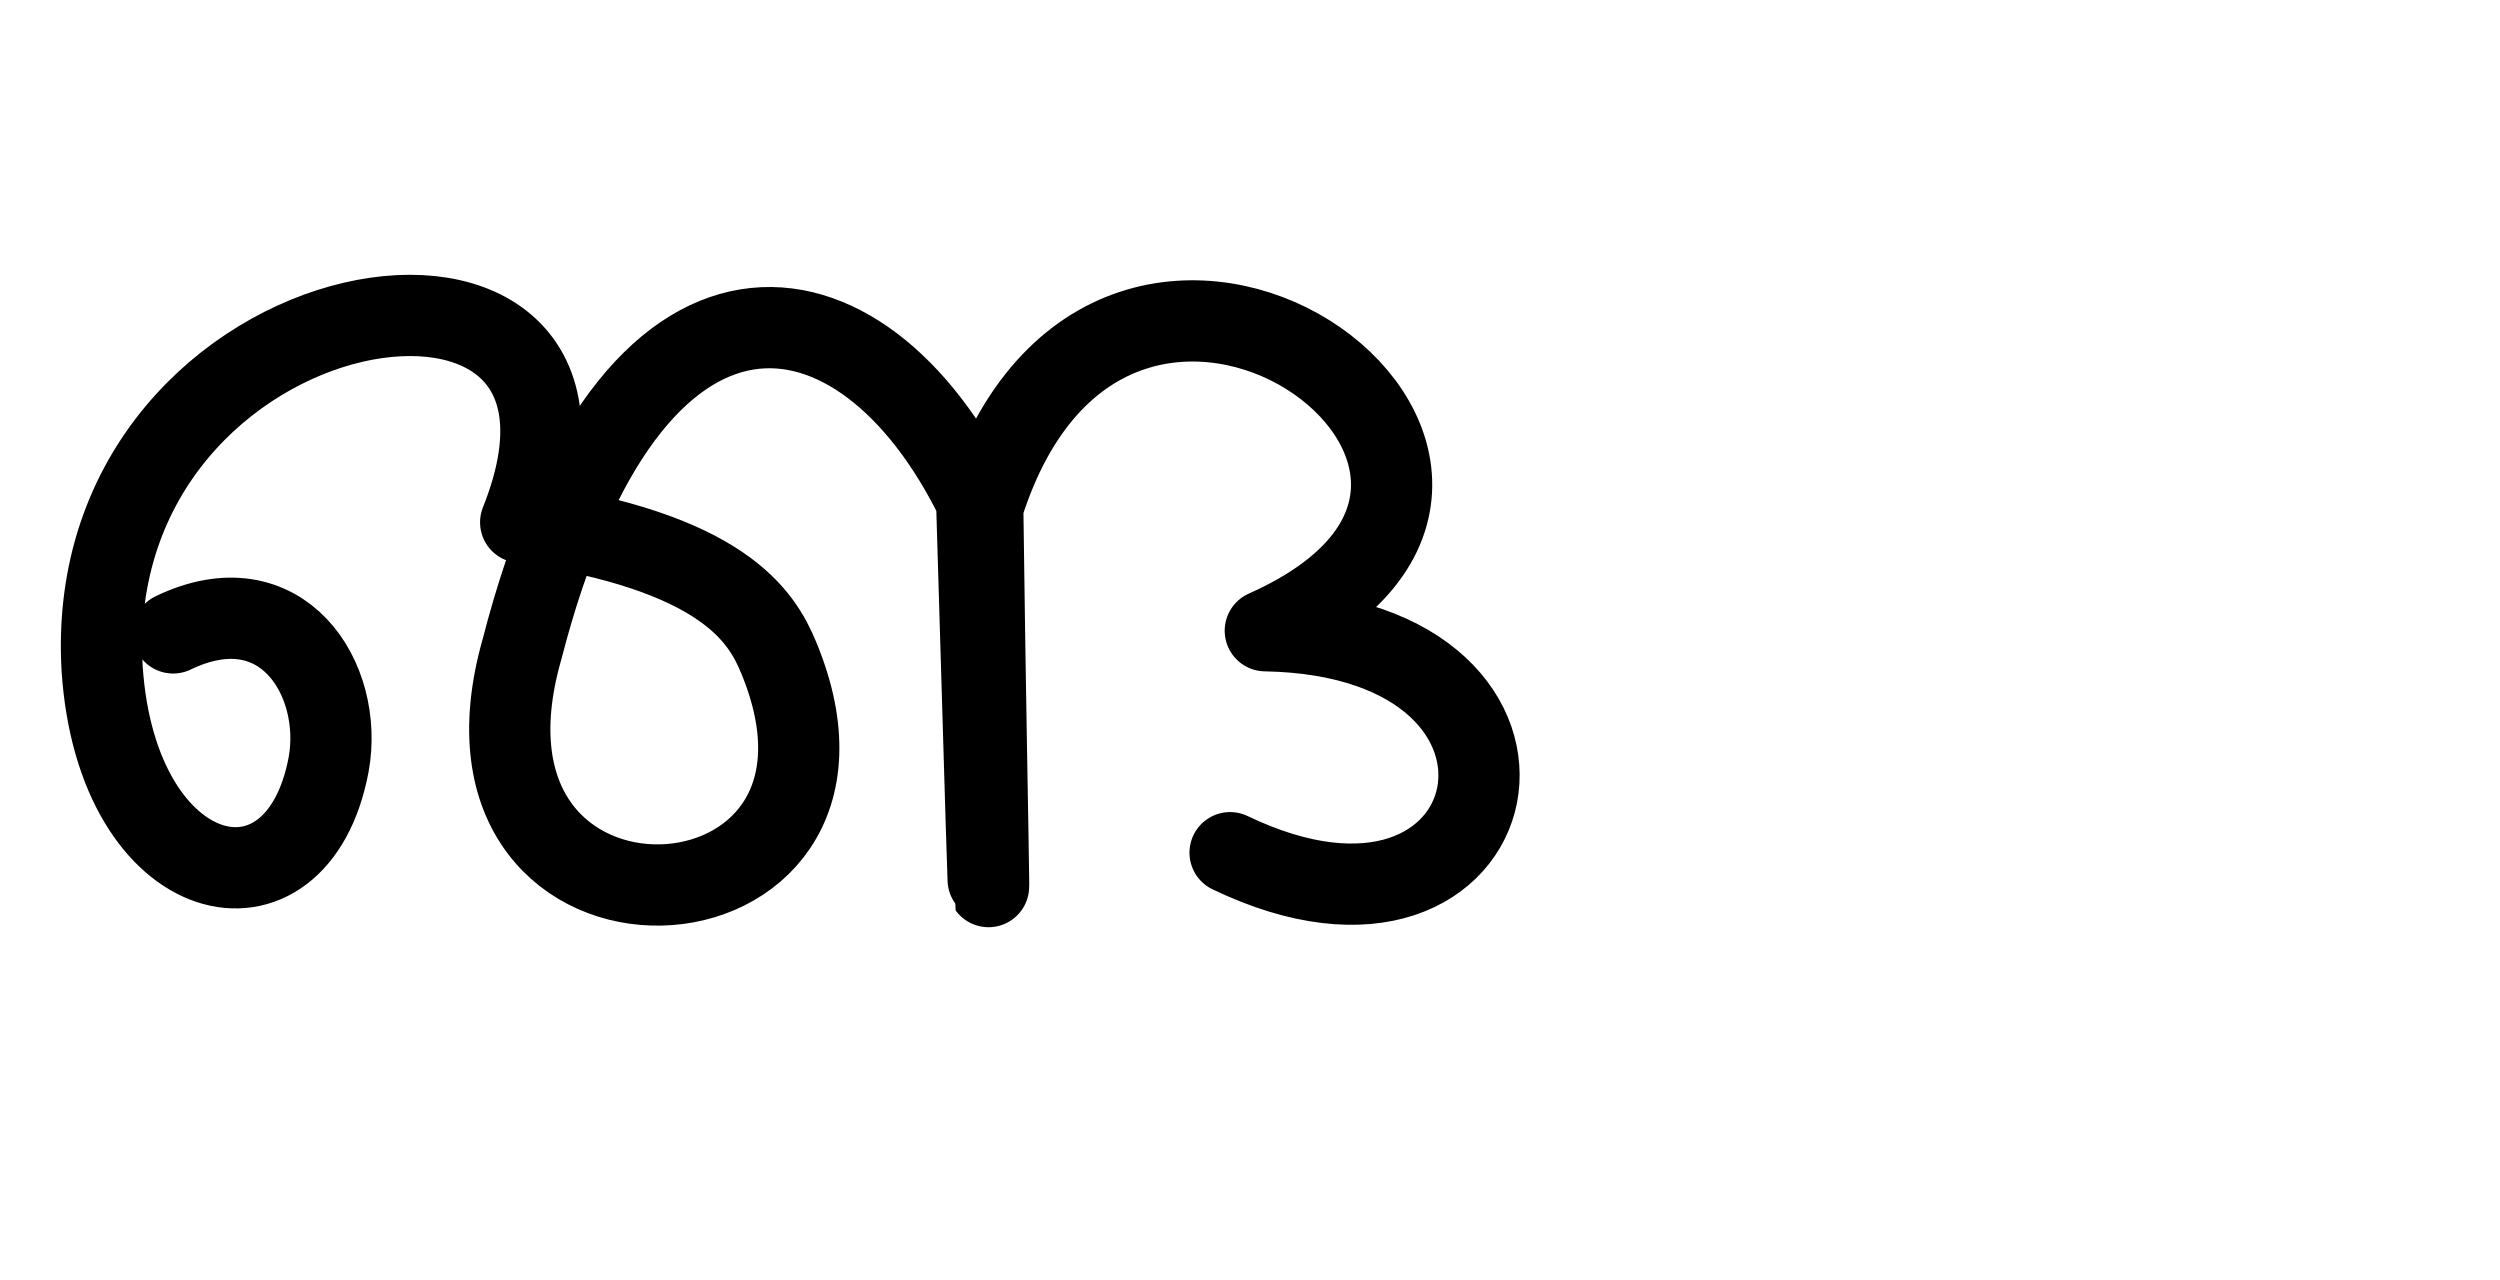
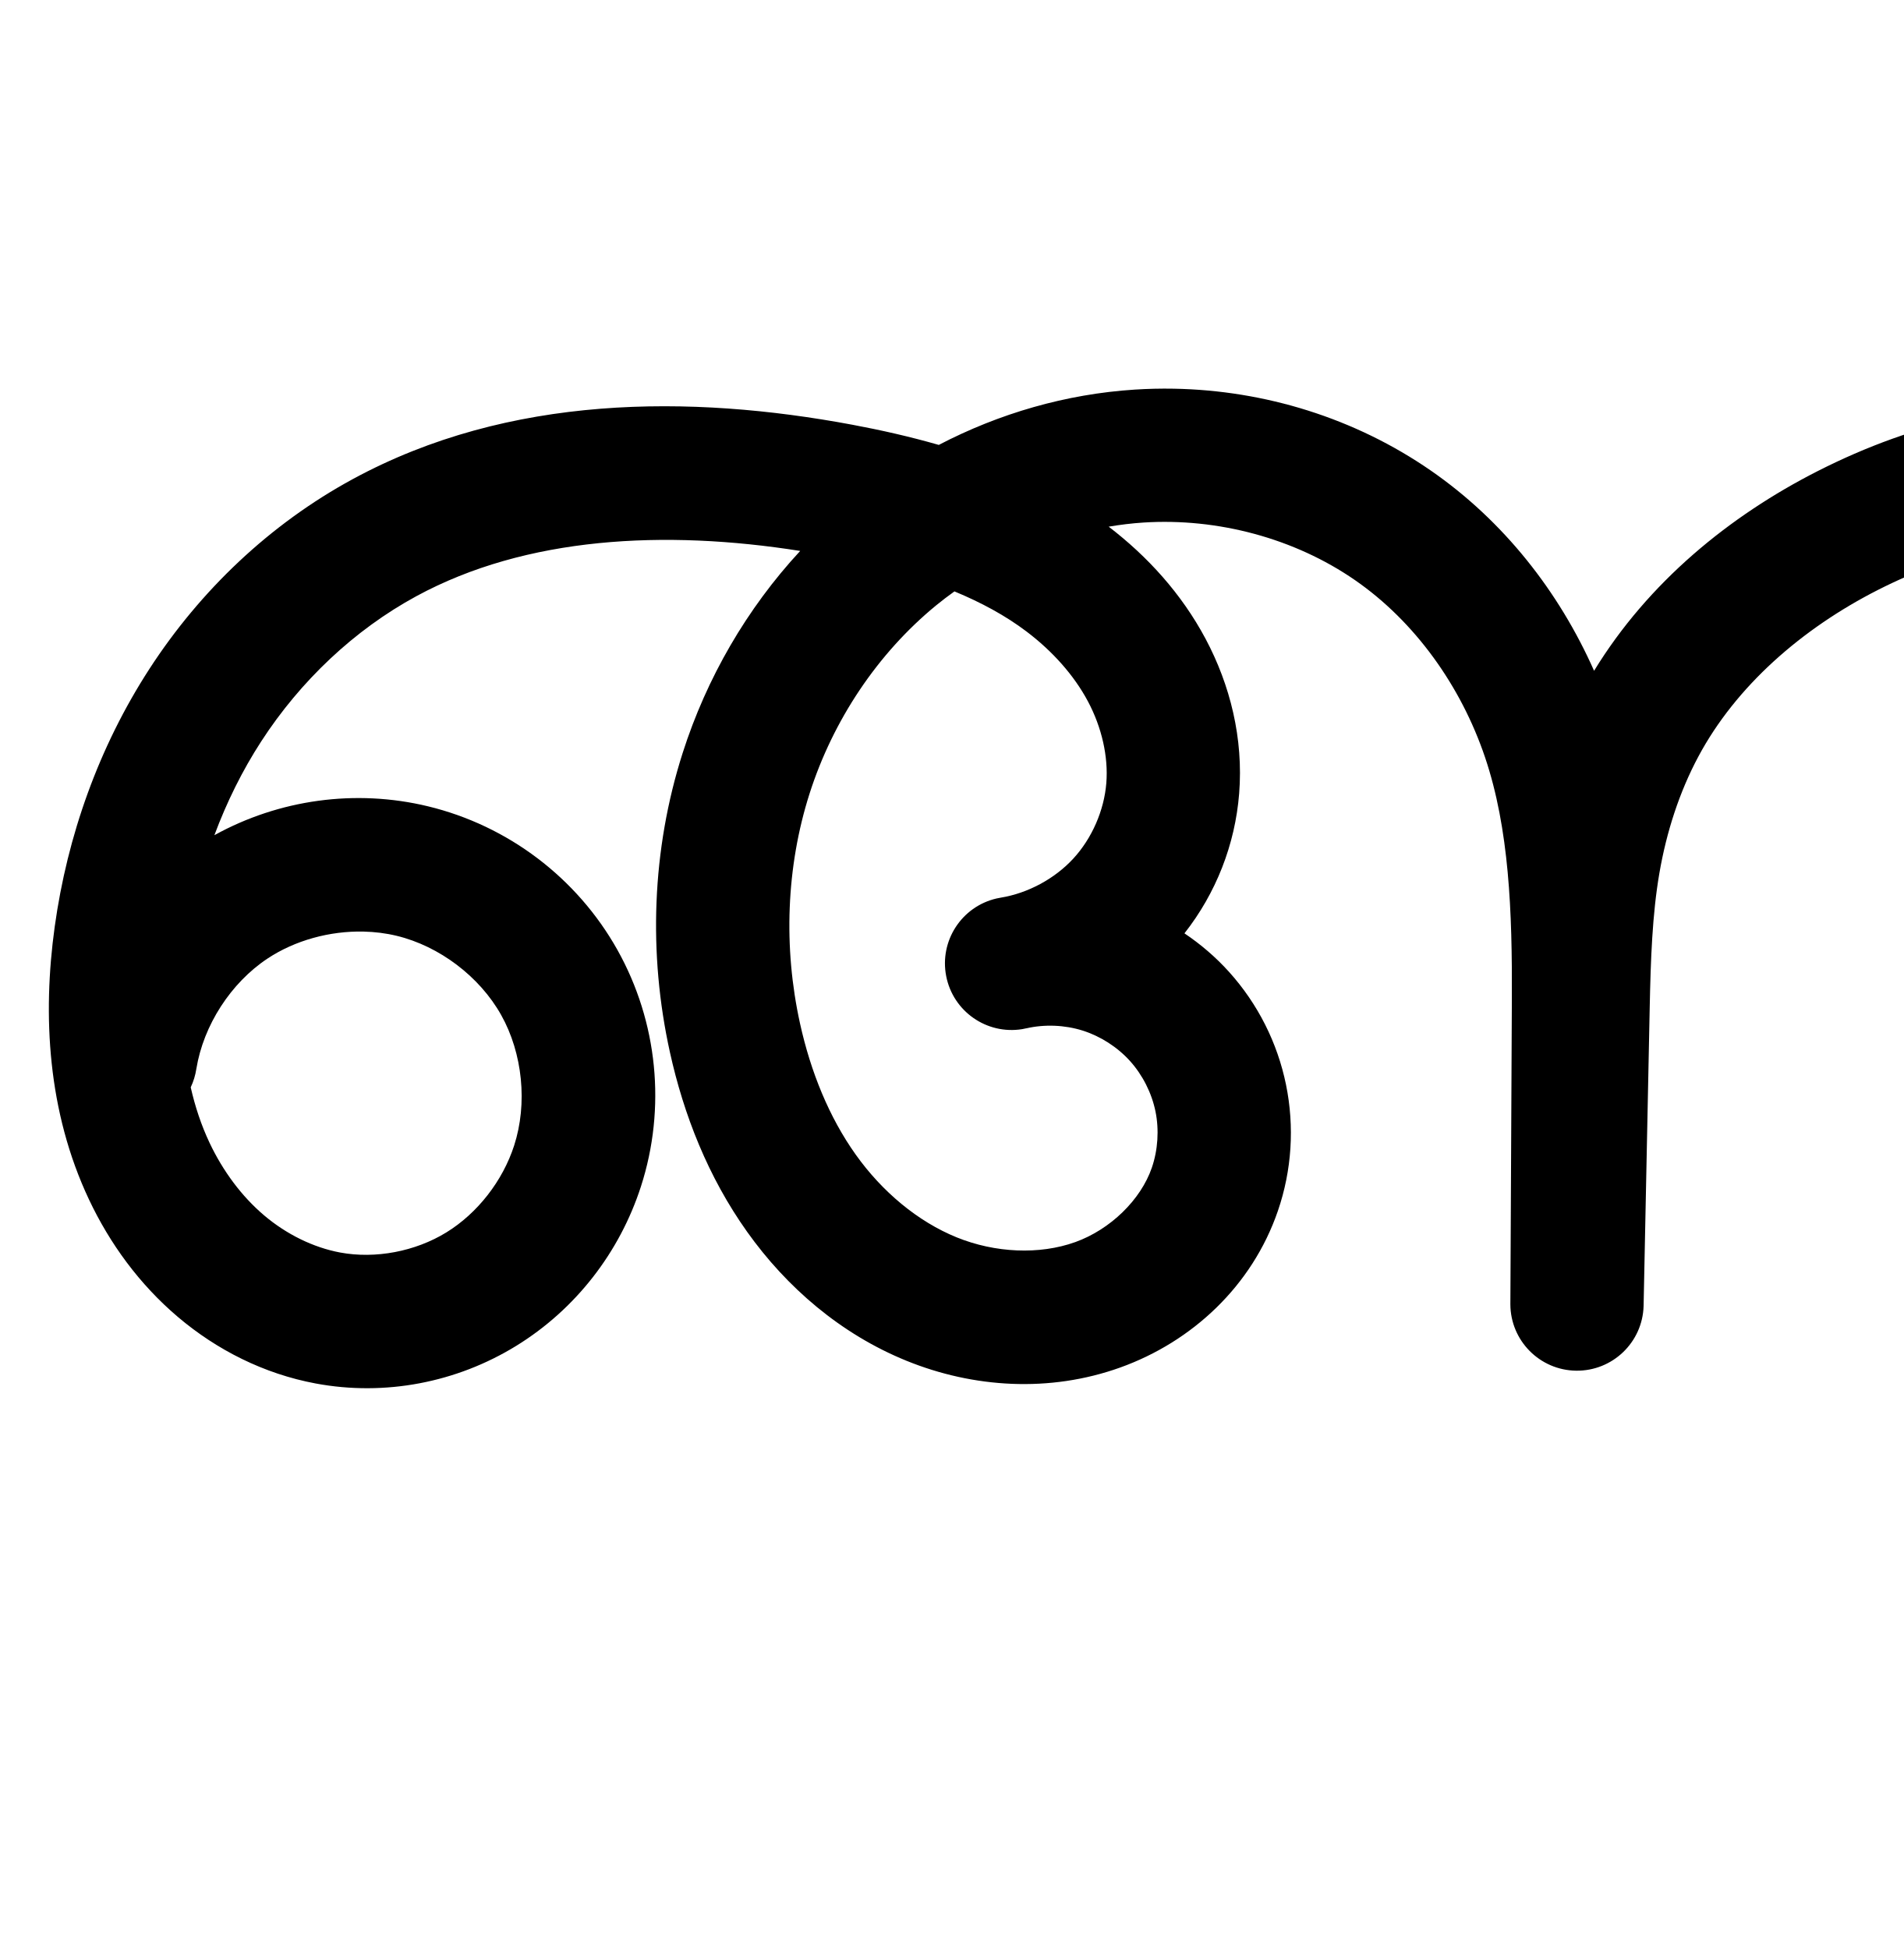
- <svg xmlns="http://www.w3.org/2000/svg" width="4000" height="2048" id="svg2992" version="1.1">
-   <defs id="defs5498" />
+ <svg xmlns="http://www.w3.org/2000/svg" width="2000" height="2048" id="svg2992" version="1.1">
+   <defs id="defs5498">
+     </defs>
  <g id="layer1" transform="translate(0,1048)">
-     <path style="fill:none;fill-rule:evenodd;stroke:#000000;stroke-width:130;stroke-linecap:round;stroke-linejoin:round;stroke-miterlimit:4;stroke-dasharray:none;stroke-opacity:1" d="M 277.004,-35.348 C 450.885,-119.145 550.608,38.466 525.823,175.099 475.464,444.389 186.977,378.88 163.419,21.928 126.799,-609.733 1047.276,-746.406 833.093,-212.3 1158.052,-165.65 1218.842,-61.03 1245.822,3.997 1440,472 685.956,511.189 835.383,-9.833 1008,-680 1379.086,-623.394 1562.67,-246.745 c 30.422,1019.961 17.151,597.264 9.703,9.808 207.116,-656.631 1029.525,-58.954 452.129,198.1 522.987,9.269 399.442,574.088 -56.352,355.137" id="path4208" />
+     <path style="fill:none;fill-rule:evenodd;stroke:#000000;stroke-width:140;stroke-linecap:round;stroke-linejoin:round;stroke-miterlimit:4;stroke-dasharray:none;stroke-opacity:1" d="m -4290.395,78.603 c 10.668,-65.61 49.687,-126.112 105.055,-162.894 55.368,-36.782 126.263,-49.3 190.88,-33.703 64.616,15.597 121.995,59.078 154.486,117.068 32.491,57.99 39.614,129.629 19.177,192.881 -17.188,53.194 -53.534,100.105 -101.149,129.393 -47.615,29.289 -106.166,40.565 -161.121,30.317 -41.358,-7.712 -80.207,-27.241 -112.3,-54.444 -32.093,-27.203 -57.509,-61.926 -75.457,-99.977 -35.894,-76.102 -41.525,-163.743 -29.968,-247.087 11.921,-85.978 41.717,-169.707 88.948,-242.533 47.231,-72.826 112.025,-134.535 188.305,-175.956 143.834,-78.103 317.95,-79.879 478.831,-49.787 84.436,15.793 169.459,40.816 237.95,92.661 34.246,25.923 63.854,58.428 84.038,96.34 20.184,37.912 30.682,81.343 27.286,124.159 -3.554,44.803 -22.524,88.239 -52.974,121.295 -30.451,33.056 -72.186,55.52 -116.548,62.732 31.564,-7.255 65.061,-5.917 95.946,3.834 30.885,9.751 59.078,27.888 80.754,51.952 21.677,24.064 36.78,53.992 43.262,85.724 6.482,31.732 4.326,65.186 -6.176,95.823 -19.314,56.344 -66.911,101.225 -122.964,121.369 -56.053,20.144 -119.448,16.429 -174.632,-5.987 -55.184,-22.416 -102.24,-62.716 -136.789,-111.235 -34.549,-48.519 -56.975,-105.017 -69.818,-163.179 -20.249,-91.702 -16.876,-188.791 11.738,-278.237 28.614,-89.446 82.636,-170.914 155.264,-230.45 72.628,-59.536 163.762,-96.662 257.478,-102.72 93.716,-6.058 189.517,19.341 266.751,72.766 76.711,53.063 133.314,133.021 163.167,221.39 29.853,88.369 32.303,183.31 31.847,276.585 l -1.569,320.927 6.421,-313.714 c 1.038,-50.715 2.553,-101.62 11.169,-151.609 8.616,-49.989 24.296,-98.908 48.214,-143.64 47.836,-89.466 128.374,-158.569 218.819,-204.527 90.824,-46.15 195.446,-72.055 295.388,-52.297 49.971,9.879 97.97,31.242 137.045,63.919 39.075,32.678 68.921,76.863 82.046,126.081 18.272,68.518 2.253,145.294 -41.895,200.788 -44.148,55.494 -115.356,88.365 -186.228,85.966 38.677,-12.723 81.18,-13.542 120.318,-2.32 39.139,11.222 74.75,34.439 100.809,65.723 33.371,40.062 50.531,93.139 47.449,145.189 -3.082,52.049 -26.258,102.565 -63.335,139.224 -41.693,41.223 -100.664,64.39 -159.267,62.568 -58.603,-1.822 -116.021,-28.608 -155.073,-72.341" id="path4370-9-4-7" />
+     <path style="color:#000000;font-style:normal;font-variant:normal;font-weight:normal;font-stretch:normal;font-size:medium;line-height:normal;font-family:sans-serif;text-indent:0;text-align:start;text-decoration:none;text-decoration-line:none;text-decoration-style:solid;text-decoration-color:#000000;letter-spacing:normal;word-spacing:normal;text-transform:none;direction:ltr;block-progression:tb;writing-mode:lr-tb;baseline-shift:baseline;text-anchor:start;clip-rule:nonzero;display:inline;overflow:visible;visibility:visible;opacity:1;isolation:auto;mix-blend-mode:normal;color-interpolation:sRGB;color-interpolation-filters:linearRGB;solid-color:#000000;solid-opacity:1;fill:#000000;fill-opacity:1;fill-rule:evenodd;stroke:none;stroke-width:140;stroke-linecap:round;stroke-linejoin:round;stroke-miterlimit:4;stroke-dasharray:none;stroke-dashoffset:0;stroke-opacity:1;color-rendering:auto;image-rendering:auto;shape-rendering:auto;text-rendering:auto;enable-background:accumulate" d="m 1233.225,-639.566 c -13.671,-0.245 -27.361,0.072 -41.029,0.955 -72.251,4.67 -142.355,25.031 -205.828,58.123 -30.443,-8.732 -60.901,-15.603 -90.602,-21.158 -170.342,-31.861 -360.842,-32.118 -525.104,57.078 -87.293,47.401 -160.32,117.181 -213.631,199.383 -53.246,82.1 -86.303,175.437 -99.555,271.008 -12.898,93.021 -7.541,194.261 35.994,286.563 21.815,46.252 52.904,89.1 93.504,123.514 40.743,34.535 90.204,59.694 144.73,69.861 72.86,13.586 148.03,-1.003 210.629,-39.508 62.486,-38.436 108.721,-98.285 131.084,-167.496 26.654,-82.494 17.657,-172.986 -24.719,-248.617 C 606.324,-125.492 533.843,-180.418 449.57,-200.76 c -76.025,-18.351 -156.305,-7.186 -224.316,30.377 12.917,-34.706 29.321,-67.918 49.236,-98.625 41.151,-63.451 97.712,-117.088 162.979,-152.529 115.468,-62.701 260.99,-70.054 403.273,-47.541 -56.197,60.716 -98.319,133.617 -123.445,212.162 -32.606,101.927 -36.264,211.2 -13.42,314.658 14.484,65.596 40.01,130.914 81.15,188.689 41.346,58.064 98.036,107.283 167.467,135.486 70.004,28.437 150.211,33.76 224.65,7.008 75.326,-27.07 138.452,-85.616 165.508,-164.545 14.617,-42.643 17.563,-88.365 8.541,-132.531 l 0,-0.002 c -9.023,-44.166 -29.666,-85.069 -59.836,-118.562 -13.949,-15.486 -29.749,-29.014 -46.887,-40.529 33.099,-42.119 53.221,-93.194 57.48,-146.9 4.59,-57.87 -9.403,-113.99 -35.277,-162.59 -25.355,-47.625 -61.323,-86.859 -101.809,-117.85 12.074,-2.035 24.208,-3.533 36.359,-4.318 78.082,-5.047 158.917,16.557 222.414,60.48 62.903,43.512 111.306,111.144 136.67,186.225 25.359,75.067 28.615,162.022 28.166,253.838 l -1.568,320.928 a 70.007,70.007 0 0 0 139.984,1.775 l 6.422,-313.715 c 1.029,-50.28 2.668,-97.647 10.166,-141.15 7.5,-43.512 21.051,-85.288 40.961,-122.525 39.498,-73.873 108.656,-134.404 188.799,-175.127 80.9,-41.108 170.698,-61.729 250.101,-46.031 39.502,7.81 76.763,24.735 105.715,48.947 28.71,24.01 50.311,56.651 59.316,90.42 12.293,46.097 0.664,101.837 -29.037,139.172 -17.474,21.966 -42.582,39.211 -69.986,49.406 -28.168,0.253 -56.286,4.747 -83.336,13.645 a 70.007,70.007 0 0 0 19.506,136.455 c 28.263,0.957 56.203,-2.229 83.082,-9.049 6.913,0.835 13.727,2.169 20.311,4.057 25.364,7.272 49.431,22.963 66.318,43.236 21.464,25.768 33.365,62.308 31.355,96.25 -2.016,34.047 -18.088,69.275 -42.674,93.584 -27.55,27.24 -69.151,43.583 -107.875,42.379 -38.724,-1.204 -79.23,-20.101 -105.035,-49 a 70.007,70.007 0 1 0 -104.428,93.248 c 52.298,58.569 126.629,93.243 205.111,95.684 78.482,2.44 154.824,-27.549 210.66,-82.756 49.569,-49.01 79.848,-114.813 83.996,-184.865 4.154,-70.157 -18.264,-139.77 -63.543,-194.127 -14.117,-16.947 -30.22,-31.939 -47.77,-44.918 4.778,-5.193 9.444,-10.51 13.867,-16.07 58.594,-73.654 79.002,-171.465 54.75,-262.404 -17.245,-64.667 -55.337,-120.396 -104.777,-161.742 -49.198,-41.143 -107.936,-66.944 -168.375,-78.893 -120.48,-23.819 -239.927,7.37 -340.674,58.562 -92.871,47.191 -178.167,116.945 -234.949,209.85 -36.894,-83.176 -94.99,-157.442 -171.586,-210.426 -79.599,-55.061 -174.358,-84.293 -270.059,-86.006 z m -230.42,213.006 c 27.787,11.516 53.434,25.27 75.793,42.195 27.274,20.646 49.859,45.927 64.498,73.424 14.494,27.225 21.495,57.967 19.293,85.729 -2.283,28.783 -15.115,58.166 -34.678,79.402 -19.563,21.237 -47.795,36.433 -76.295,41.066 l 0,0.004 c -1.48,0.312 -2.973,0.528 -4.449,0.867 a 70.007,70.007 0 0 0 26.914,137.314 c 1.497,-0.243 2.95,-0.646 4.441,-0.914 l 0.01,0.041 c 19.196,-4.412 40.407,-3.565 59.189,2.365 18.782,5.93 36.636,17.416 49.818,32.051 13.182,14.634 22.747,33.587 26.689,52.885 3.942,19.298 2.576,40.483 -3.811,59.115 -11.573,33.76 -43.642,64.973 -80.422,78.191 -37.667,13.537 -84.25,11.431 -124.613,-4.965 C 964.245,235.582 926.823,204.201 899.07,165.227 871.112,125.964 851.785,78.285 840.584,27.557 822.931,-52.39 826.02,-137.295 850.641,-214.26 c 24.581,-76.841 71.392,-147.166 132.969,-197.643 6.222,-5.1 12.653,-9.952 19.195,-14.658 z M 381.965,-69.102 c 11.822,0.262 23.516,1.721 34.756,4.434 44.959,10.852 87.237,42.89 109.844,83.238 22.607,40.349 27.855,93.132 13.635,137.143 -12.012,37.178 -38.47,71.149 -71.215,91.291 -32.632,20.072 -74.565,28.036 -111.615,21.127 C 329.18,262.874 300.943,248.975 277.5,229.104 253.914,209.111 234.171,182.512 220.092,152.662 211.509,134.466 205.017,114.951 200.385,94.553 a 70.007,70.007 0 0 0 5.92,-19.438 C 213.727,29.464 242.476,-15.113 281,-40.705 309.893,-59.9 346.5,-69.886 381.965,-69.102 Z" id="path4370-9-4-7-2" />
  </g>
</svg>
